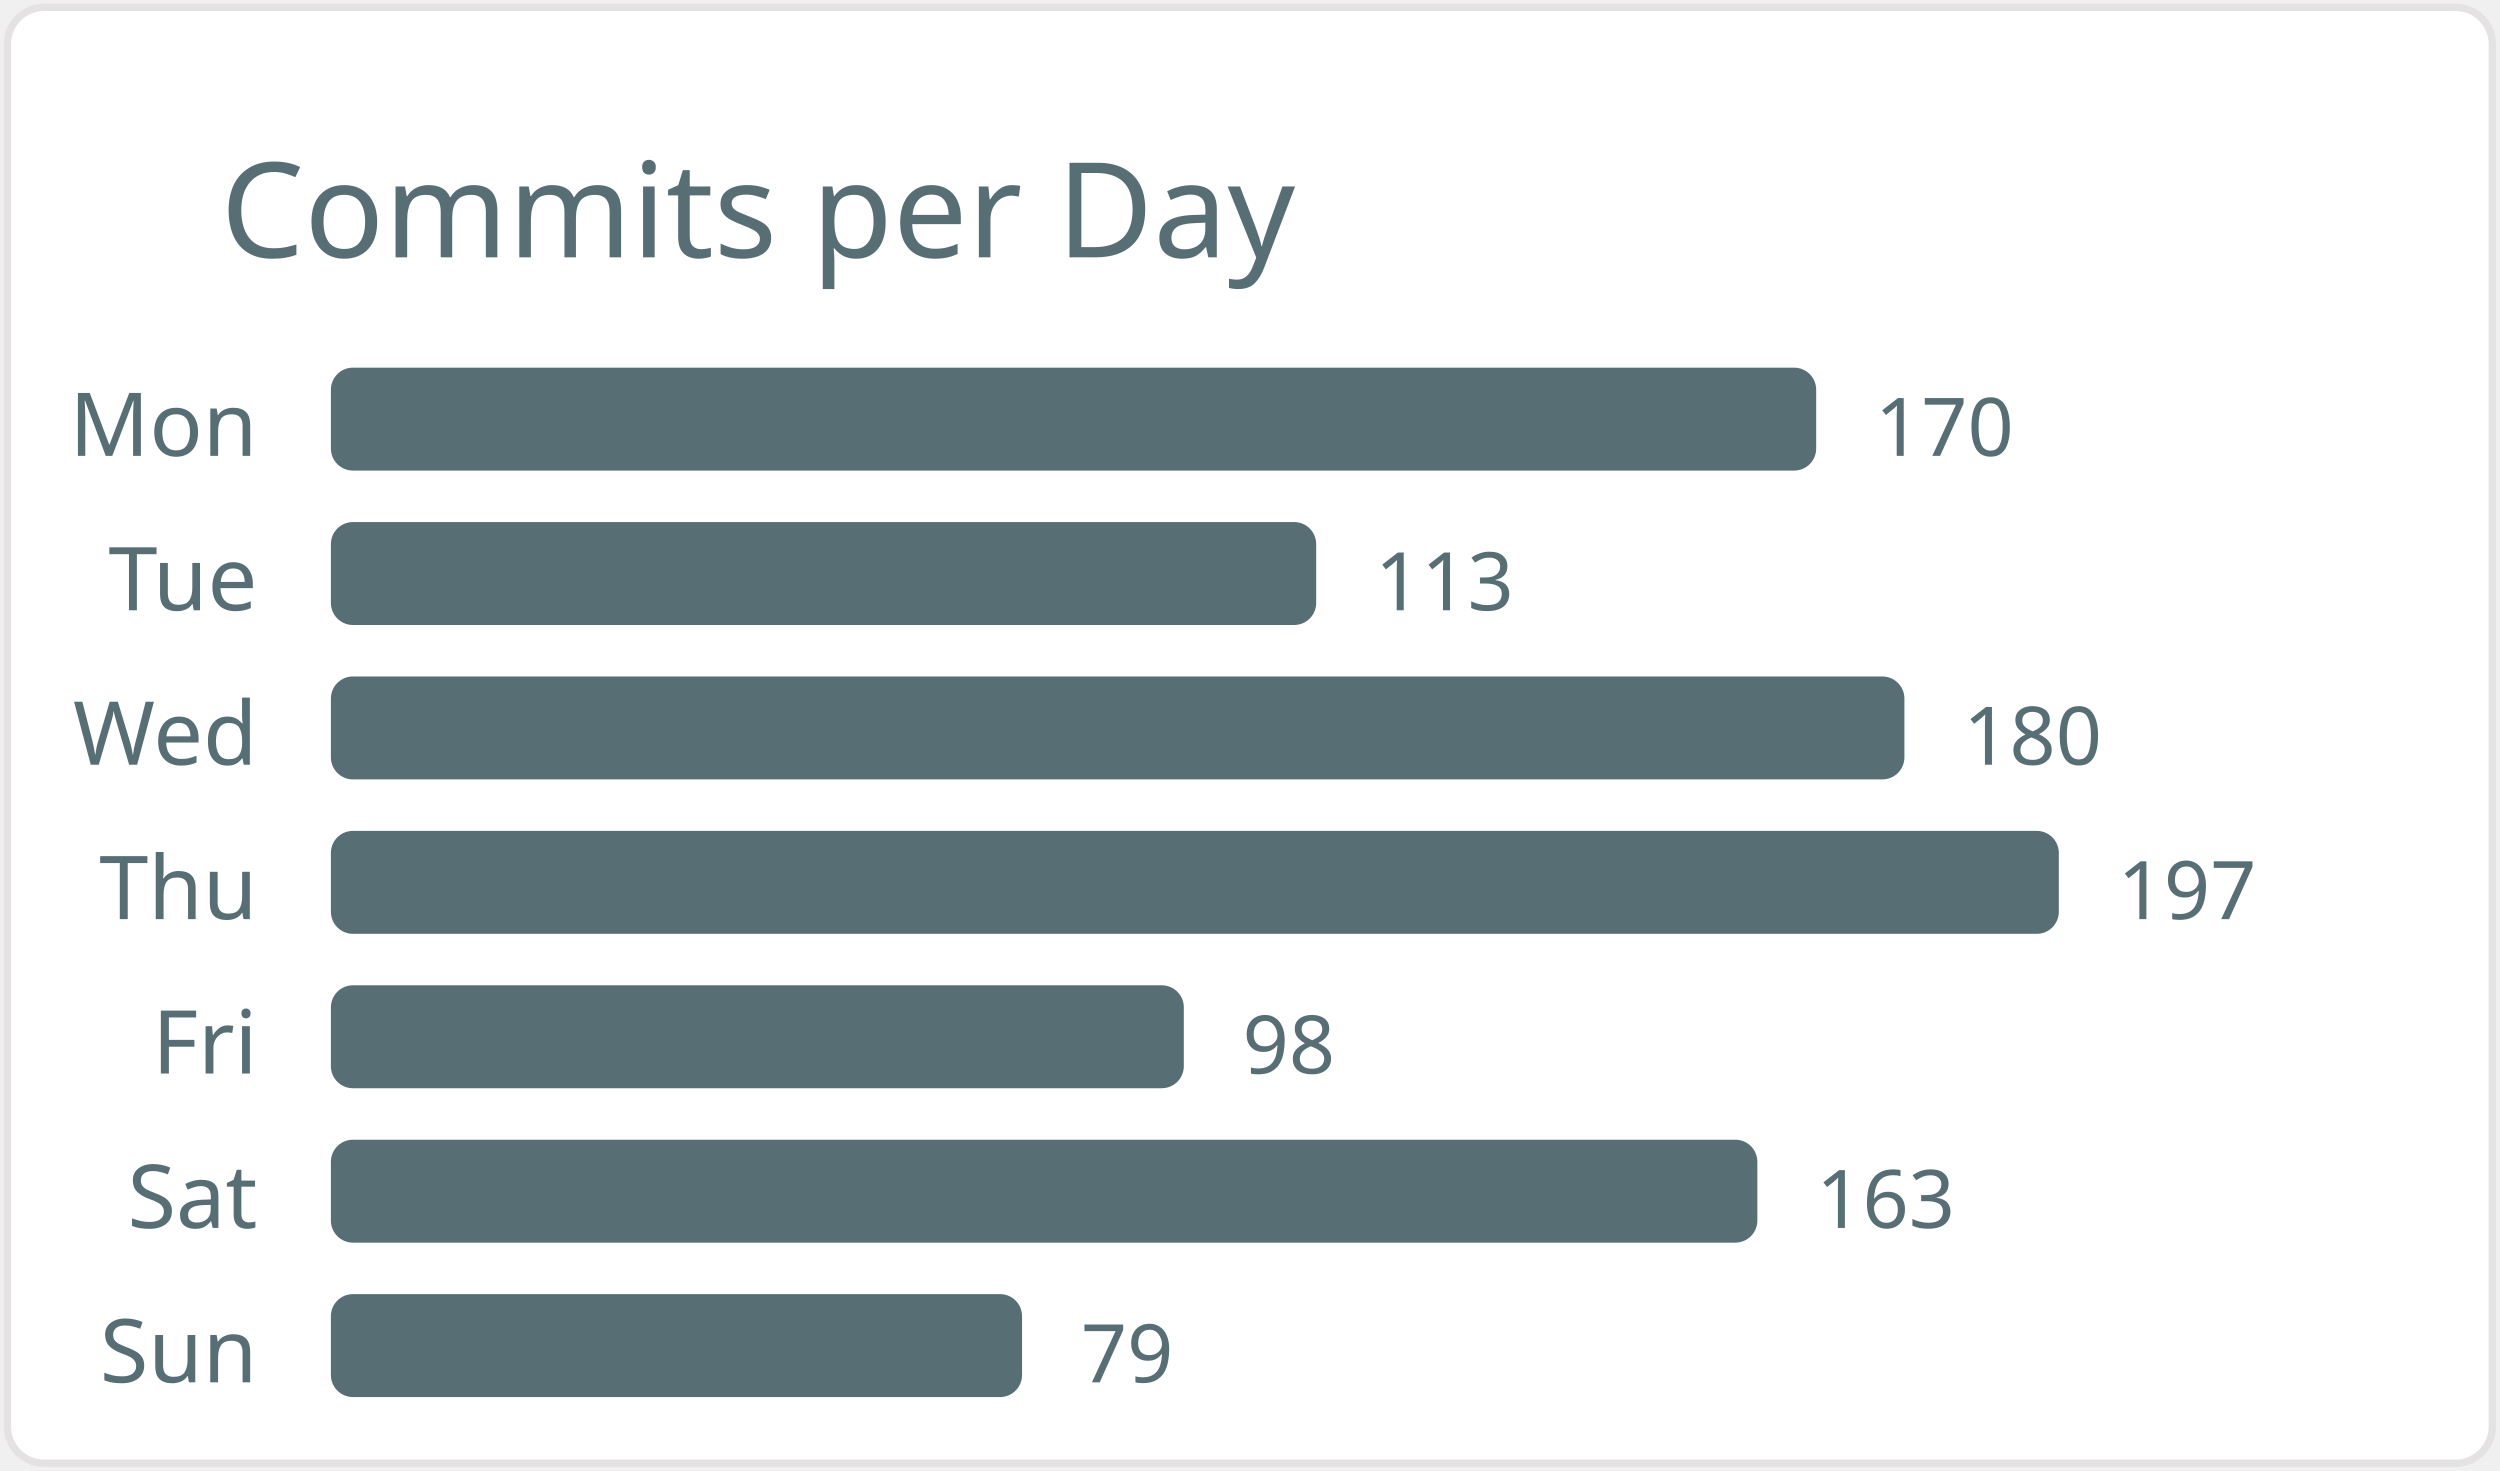
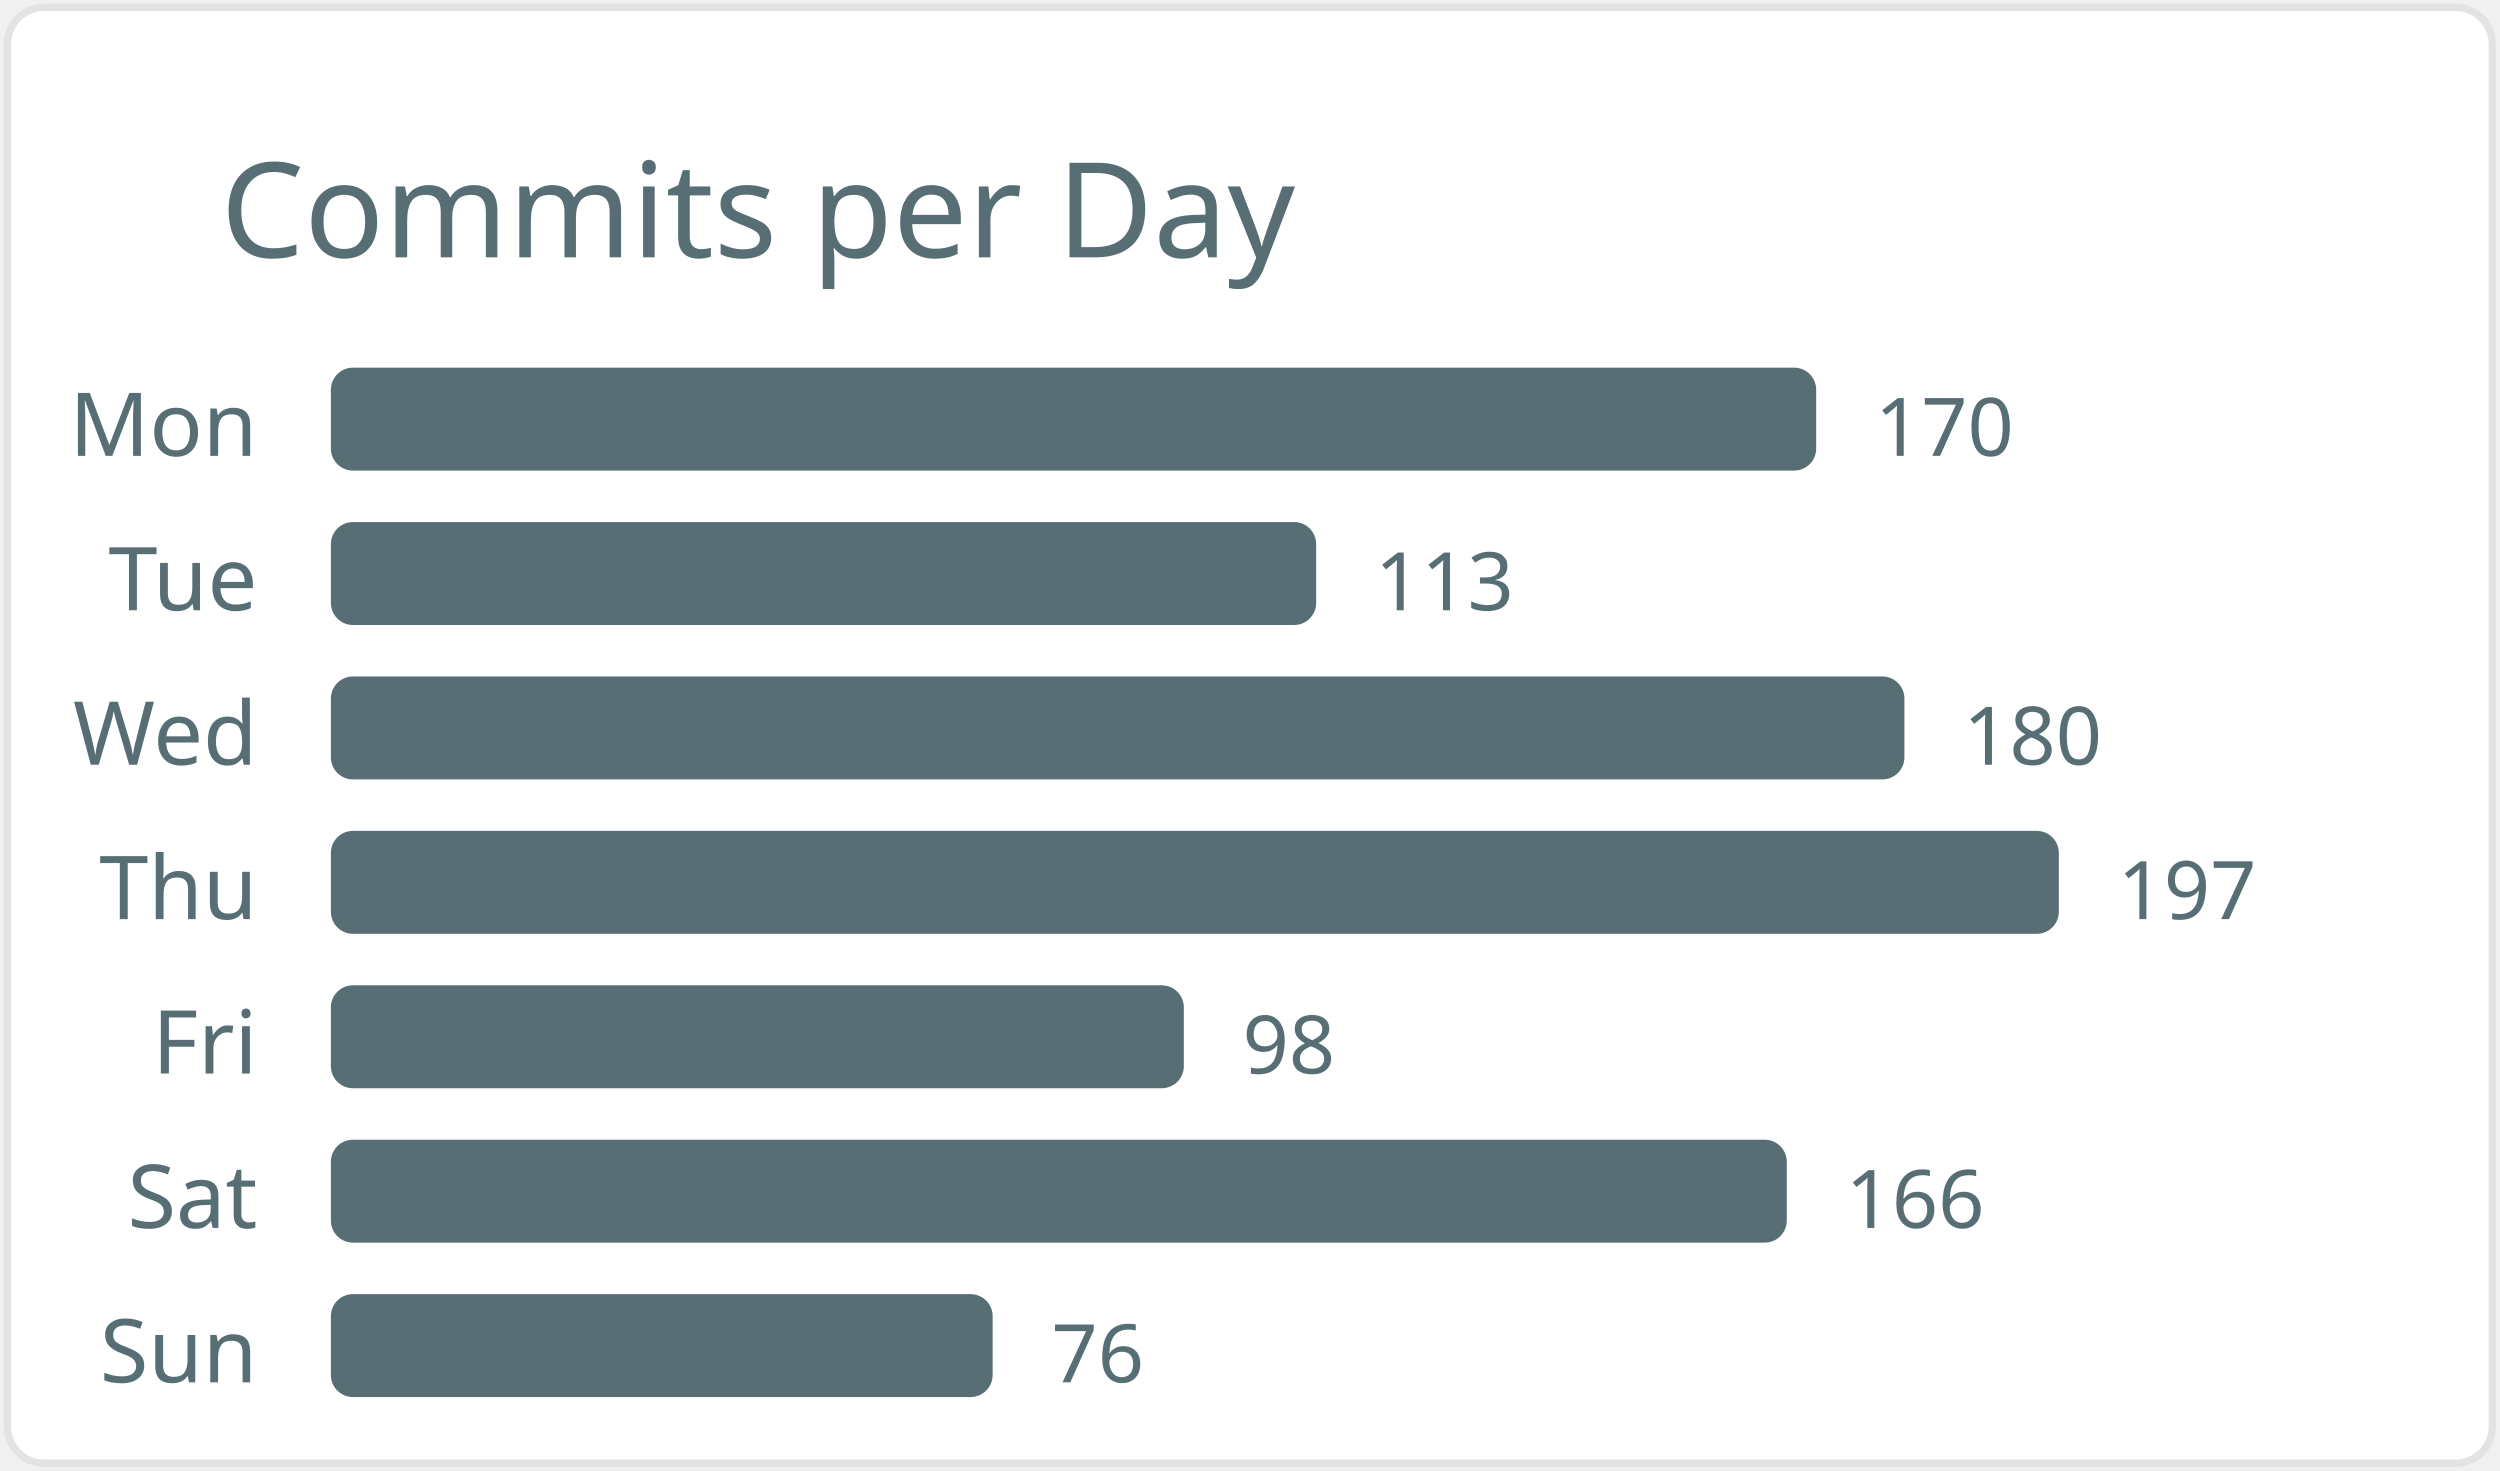
<svg xmlns="http://www.w3.org/2000/svg" width="340" height="200" viewBox="0 0 340 200">
  <style>* { font-family: "Segoe UI", Ubuntu, "Helvetica Neue", Sans-Serif }</style>
  <rect x="1" y="1" rx="5" ry="5" height="99%" width="99.4%" stroke="#e4e2e2" stroke-width="1" fill="#ffffff" />
  <text x="30" y="35" style="font-size: 18px; fill: #586e75;">Commits per Day</text>
  <text x="35" y="62.0" text-anchor="end" fill="#586e75" font-size="12">Mon</text>
  <rect x="45" y="50.0" width="202" height="14" rx="3" fill="#586e75" />
  <text x="255" y="62.0" fill="#586e75" font-size="11">170</text>
  <text x="35" y="83.0" text-anchor="end" fill="#586e75" font-size="12">Tue</text>
  <rect x="45" y="71.0" width="134" height="14" rx="3" fill="#586e75" />
  <text x="187" y="83.0" fill="#586e75" font-size="11">113</text>
  <text x="35" y="104.0" text-anchor="end" fill="#586e75" font-size="12">Wed</text>
  <rect x="45" y="92.0" width="214" height="14" rx="3" fill="#586e75" />
  <text x="267" y="104.0" fill="#586e75" font-size="11">180</text>
  <text x="35" y="125.0" text-anchor="end" fill="#586e75" font-size="12">Thu</text>
  <rect x="45" y="113.0" width="235" height="14" rx="3" fill="#586e75" />
  <text x="288" y="125.0" fill="#586e75" font-size="11">197</text>
  <text x="35" y="146.0" text-anchor="end" fill="#586e75" font-size="12">Fri</text>
  <rect x="45" y="134.0" width="116" height="14" rx="3" fill="#586e75" />
  <text x="169" y="146.0" fill="#586e75" font-size="11">98</text>
  <text x="35" y="167.0" text-anchor="end" fill="#586e75" font-size="12">Sat</text>
-   <rect x="45" y="155.0" width="194" height="14" rx="3" fill="#586e75" />
-   <text x="247" y="167.0" fill="#586e75" font-size="11">163</text>
+   <rect x="45" y="155.0" width="198" height="14" rx="3" fill="#586e75" />
+   <text x="251" y="167.0" fill="#586e75" font-size="11">166</text>
  <text x="35" y="188.0" text-anchor="end" fill="#586e75" font-size="12">Sun</text>
-   <rect x="45" y="176.0" width="94" height="14" rx="3" fill="#586e75" />
-   <text x="147" y="188.0" fill="#586e75" font-size="11">79</text>
+   <rect x="45" y="176.0" width="90" height="14" rx="3" fill="#586e75" />
+   <text x="143" y="188.0" fill="#586e75" font-size="11">76</text>
</svg>
